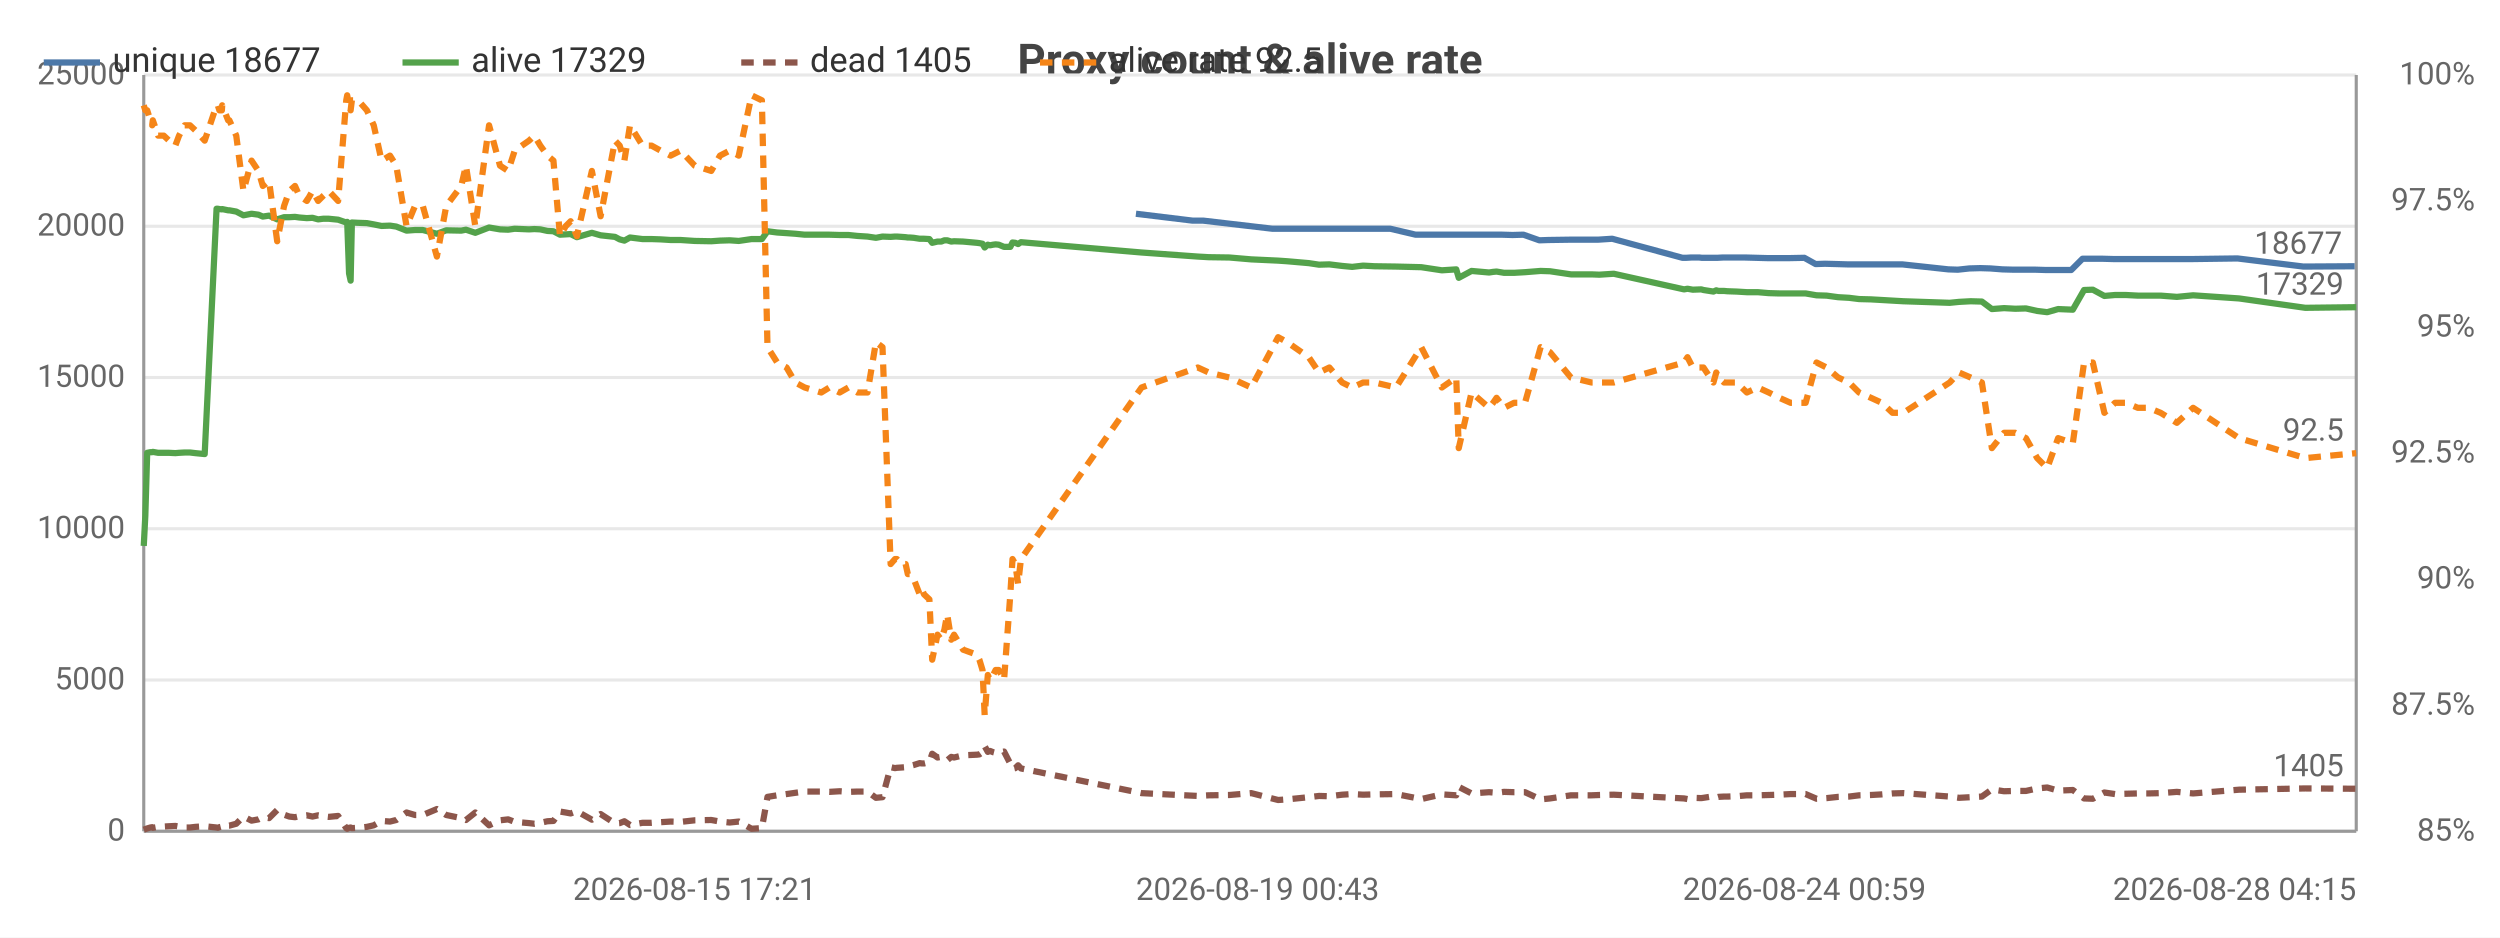
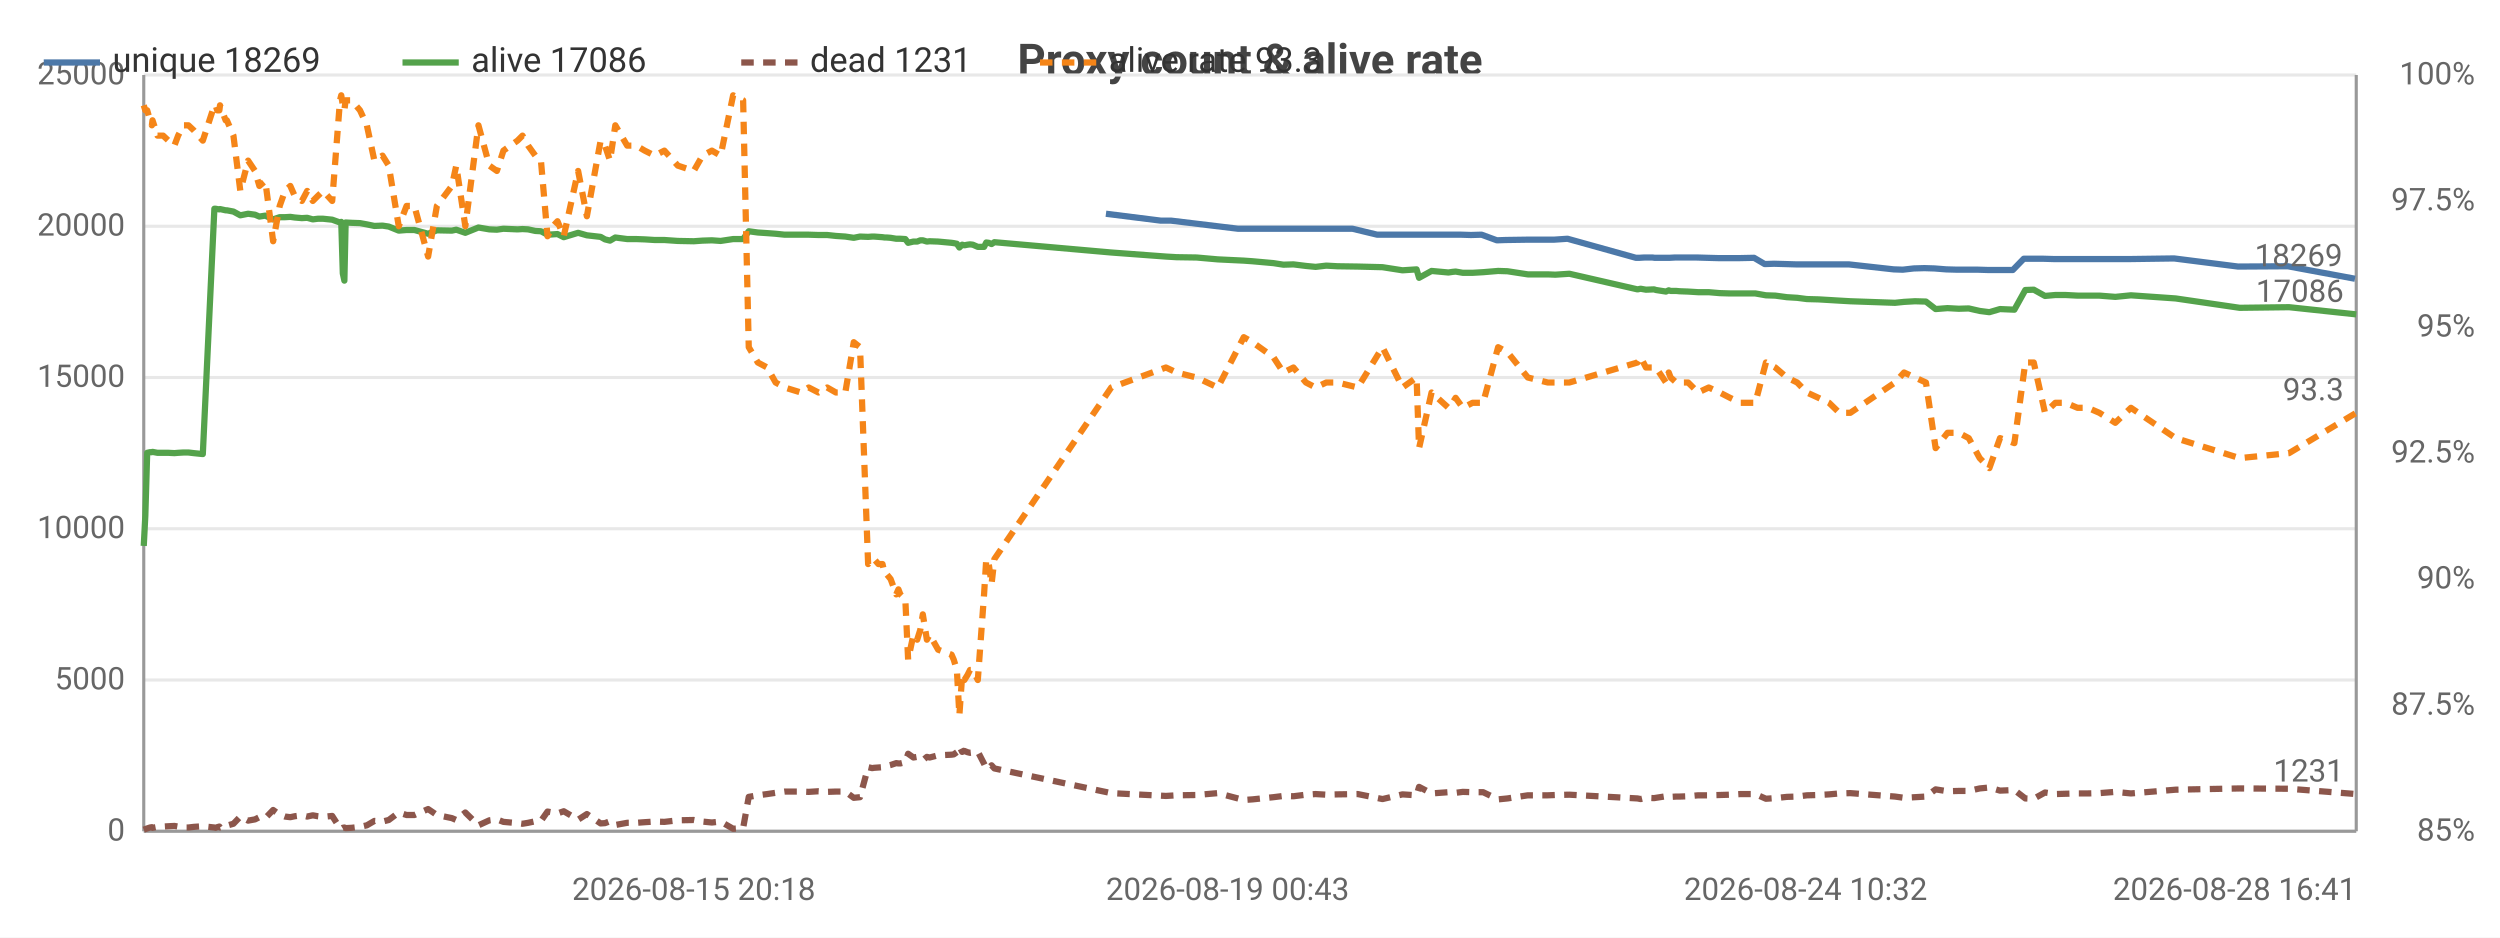
<svg xmlns="http://www.w3.org/2000/svg" width="800" height="300" viewBox="0 0 800 300">
  <rect width="800" height="300" fill="#ffffff" />
  <style>text{font-family:system-ui,-apple-system,'Segoe UI',Roboto,sans-serif}.g{stroke:#e8e8e8;stroke-width:1}.a{stroke:#999;stroke-width:1}.t{font-size:10px;fill:#666}.m{font-size:10px;text-anchor:middle;fill:#666}.e{font-size:10px;text-anchor:end;fill:#666}.l{font-size:11px;fill:#333}.tt{font-size:14px;font-weight:600;text-anchor:middle;fill:#444}.em{font-size:13px;text-anchor:middle;fill:#999}</style>
  <text class="tt" x="400.0" y="24">Proxy count &amp; alive rate</text>
  <line class="g" x1="46" y1="266" x2="754" y2="266" />
  <text class="e" x="40" y="269">0</text>
  <line class="g" x1="46" y1="217.6" x2="754" y2="217.6" />
  <text class="e" x="40" y="220.6">5000</text>
  <line class="g" x1="46" y1="169.2" x2="754" y2="169.2" />
  <text class="e" x="40" y="172.2">10000</text>
  <line class="g" x1="46" y1="120.8" x2="754" y2="120.8" />
  <text class="e" x="40" y="123.8">15000</text>
  <line class="g" x1="46" y1="72.4" x2="754" y2="72.4" />
  <text class="e" x="40" y="75.4">20000</text>
  <line class="g" x1="46" y1="24" x2="754" y2="24" />
  <text class="e" x="40" y="27">25000</text>
  <text class="e" x="792" y="269">85%</text>
  <text class="e" x="792" y="228.7">87.5%</text>
  <text class="e" x="792" y="188.3">90%</text>
  <text class="e" x="792" y="148">92.5%</text>
  <text class="e" x="792" y="107.7">95%</text>
  <text class="e" x="792" y="67.3">97.5%</text>
  <text class="e" x="792" y="27">100%</text>
  <line class="a" x1="754" y1="24" x2="754" y2="266" />
  <line class="a" x1="46" y1="24" x2="46" y2="266" />
  <line class="a" x1="46" y1="266" x2="754" y2="266" />
-   <polyline fill="none" stroke="#4c78a8" stroke-width="2" stroke-linejoin="round" points="363.5,68.4 381.6,70.6 385.0,70.6 407.2,73.2 410.2,73.2 417.0,73.2 420.3,73.2 423.6,73.2 427.8,73.2 430.9,73.2 434.4,73.2 438.1,73.2 444.9,73.2 453.0,75.1 460.8,75.1 465.6,75.1 466.3,75.1 470.4,75.1 476.0,75.1 477.3,75.1 478.3,75.1 480.7,75.1 484.0,75.2 487.5,75.1 492.6,76.9 495.5,76.8 502.2,76.7 508.8,76.7 511.3,76.7 515.9,76.4 538.4,82.5 539.5,82.5 541.2,82.4 543.8,82.4 544.6,82.5 547.9,82.5 548.7,82.5 549.5,82.5 551.3,82.4 552.3,82.4 555.2,82.4 558.4,82.4 562.0,82.5 565.6,82.6 569.0,82.6 572.6,82.6 577.4,82.5 581.0,84.5 584.0,84.4 587.7,84.5 591.1,84.6 594.4,84.6 598.2,84.6 601.7,84.6 605.1,84.6 608.7,84.6 623.5,86.2 626.5,86.3 630.2,85.9 633.7,85.8 636.9,85.9 640.8,86.2 644.4,86.3 647.7,86.3 651.4,86.3 654.6,86.4 658.1,86.4 662.8,86.4 666.4,82.8 669.2,82.8 672.9,82.8 676.4,82.9 679.7,82.9 683.6,82.9 687.1,82.9 690.8,82.9 696.1,82.9 701.4,82.9 716.0,82.7 737.1,85.3 753.5,85.2" />
-   <text class="t" x="749.5" y="81.2" text-anchor="end" fill="#4c78a8">18677</text>
-   <polyline fill="none" stroke="#54a24b" stroke-width="2" stroke-linejoin="round" points="46,174.7 46.5,165.1 47.1,144.9 48.1,144.7 48.7,144.7 48.9,144.6 50.6,144.9 52.4,144.9 54.1,144.9 56.1,145.0 57.3,144.9 59.1,144.8 60.8,144.8 62.5,145.0 65.5,145.3 69.3,66.8 69.7,66.8 70.2,66.9 71.0,67.0 71.1,66.9 73.0,67.3 73.4,67.3 75.6,67.7 77.9,68.9 80.5,68.4 82.7,68.7 84.1,69.3 86.1,69.0 88.7,70.2 90.9,69.5 92.6,69.5 94.4,69.4 95.8,69.6 98.2,69.8 100.0,69.7 101.8,70.2 103.4,70.0 105.2,70.0 108.2,70.3 110.8,71.2 111.1,71.0 111.7,87.5 112.2,89.8 112.6,71.2 114.6,71.3 117.4,71.4 119.6,71.8 122.1,72.3 124.8,72.2 126.8,72.5 130.1,73.8 132.8,73.6 135.3,73.6 139.8,74.8 142.8,73.7 147.6,73.8 149.1,73.5 152.1,74.5 156.5,72.8 160.0,73.4 162.6,73.5 164.7,73.2 169.3,73.4 171.0,73.3 172.9,73.4 175.2,73.9 177.1,74.0 179.2,75.1 181.0,75.0 182.6,74.9 184.6,75.9 189.4,74.5 192.2,75.3 196.8,75.8 198.3,76.6 199.8,77.0 201.6,76.0 205.6,76.5 208.5,76.5 211.4,76.6 214.6,76.8 217.8,76.8 222.3,77.1 227.6,77.2 230.4,77.0 233.5,76.9 236.4,77.1 240.5,76.5 243.8,76.5 245.6,74.0 248.7,74.4 251.7,74.6 254.5,74.8 257.5,75.1 262.8,75.1 265.4,75.1 268.7,75.2 271.5,75.2 274.4,75.5 277.6,75.7 280.3,76.1 282.4,75.7 285.0,75.8 286.4,75.7 287.0,75.7 288.5,75.8 289.8,75.9 290.5,76.0 291.1,76.0 292.4,76.1 294.3,76.4 295.0,76.4 295.7,76.4 297.4,76.5 298.3,77.7 300.0,77.3 301.2,77.3 302.2,76.9 303.1,76.9 304.4,77.3 305.3,77.2 308.2,77.3 312.6,77.7 313.4,77.8 314.4,78.0 315.1,79.2 316.1,78.3 316.8,78.5 317.8,78.3 318.6,78.2 319.6,78.3 321.3,79.0 323.3,79.0 324.0,77.6 324.9,77.7 325.8,78.1 326.7,77.5 365.3,80.8 383.3,82.1 386.8,82.3 393.4,82.4 400.4,83.0 409.0,83.4 411.9,83.6 418.8,84.2 422.1,84.7 425.4,84.6 429.5,85.1 432.7,85.4 436.2,85.0 439.9,85.2 446.7,85.3 454.8,85.5 461.4,86.5 466.0,86.2 466.8,88.9 470.9,86.7 476.5,87.2 477.8,87.0 478.9,86.9 481.3,87.3 484.5,87.3 488.0,87.1 493.0,86.7 496.0,86.8 502.7,87.8 509.3,87.8 511.8,87.9 516.4,87.6 538.9,92.6 540.0,92.4 541.7,92.7 544.4,92.6 545.1,92.8 548.3,93.3 549.2,92.9 549.9,93.1 551.7,93.1 552.8,93.2 555.7,93.3 559.0,93.5 562.5,93.5 566.0,93.8 569.4,93.9 573.0,93.9 577.8,93.9 581.3,94.5 584.5,94.6 588.2,95.1 591.7,95.3 594.9,95.7 598.7,95.8 602.2,96.0 605.6,96.2 609.1,96.4 623.9,96.9 626.9,96.6 630.6,96.4 634.2,96.5 637.4,98.9 641.3,98.6 644.9,98.8 648.3,98.7 651.9,99.5 655.1,99.9 658.6,98.9 663.3,99.1 666.9,92.8 669.7,92.7 673.4,94.7 676.8,94.4 680.3,94.4 684.1,94.6 687.5,94.6 691.4,94.6 696.6,95.0 701.8,94.5 716.5,95.5 737.7,98.5 754,98.3" />
-   <text class="t" x="750" y="94.3" text-anchor="end" fill="#54a24b">17329</text>
-   <polyline fill="none" stroke="#8c564b" stroke-width="2" stroke-dasharray="4,3" stroke-linejoin="round" points="46,265.5 46.5,265.3 47.1,265.1 48.1,264.8 48.7,264.7 48.9,264.9 50.6,264.6 52.4,264.5 54.1,264.4 56.1,264.3 57.3,264.5 59.1,264.8 60.8,264.8 62.5,264.6 65.5,264.4 69.3,264.8 69.7,264.9 70.2,264.7 71.0,264.5 71.1,264.8 73.0,264.2 73.4,264.2 75.6,263.6 77.9,261.3 80.5,262.6 82.7,262.2 84.1,261.5 86.1,261.8 88.7,259.2 90.9,260.7 92.6,261.3 94.4,261.5 95.8,261.2 98.2,260.9 100.0,261.3 101.8,260.9 103.4,261.2 105.2,261.4 108.2,261.1 110.8,265.0 111.1,265.2 111.7,264.9 112.2,264.8 112.6,265.0 114.6,264.9 117.4,264.6 119.6,264.1 122.1,262.7 124.8,262.9 126.8,262.4 130.1,260.0 132.8,260.8 135.3,260.8 139.8,258.9 142.8,260.8 147.6,261.8 149.1,262.4 152.1,260.0 156.5,264.1 160.0,262.5 162.6,262.2 164.7,263.0 169.3,263.4 171.0,263.6 172.9,263.3 175.2,262.8 177.1,262.7 179.2,259.7 181.0,260.0 182.6,260.3 184.6,259.6 189.4,262.3 192.2,260.5 196.8,263.5 198.3,263.4 199.8,262.8 201.6,264.0 205.6,263.3 208.5,263.3 211.4,263.1 214.6,262.9 217.8,263.0 222.3,262.5 227.6,262.4 230.4,262.9 233.5,263.2 236.4,262.9 240.5,265.2 243.8,265.0 245.6,255.0 248.7,254.5 251.7,254.1 254.5,253.7 257.5,253.3 262.8,253.3 265.4,253.4 268.7,253.2 271.5,253.4 274.4,253.3 277.6,253.3 280.3,255.3 282.4,255.1 285.0,245.5 286.4,245.8 287.0,245.7 288.5,245.6 289.8,245.5 290.5,245.1 291.1,245.1 292.4,244.8 294.3,244.2 295.0,244.3 295.7,244.3 297.4,243.9 298.3,241.2 300.0,242.4 301.2,242.2 302.2,242.7 303.1,243.3 304.4,242.2 305.3,242.4 308.2,241.7 312.6,241.5 313.4,241.4 314.4,240.7 315.1,238.8 316.1,240.6 316.8,240.3 317.8,240.7 318.6,240.9 319.6,240.8 321.3,240.5 323.3,244.4 324.0,246.0 324.9,245.8 325.8,244.9 326.7,245.9 365.3,253.8 383.3,254.7 386.8,254.5 393.4,254.4 400.4,253.8 409.0,256.0 411.9,255.8 418.8,255.1 422.1,254.7 425.4,254.8 429.5,254.3 432.7,254.1 436.2,254.3 439.9,254.2 446.7,254.1 454.8,255.7 461.4,254.2 466.0,254.5 466.8,251.8 470.9,253.9 476.5,253.5 477.8,253.6 478.9,253.7 481.3,253.4 484.5,253.5 488.0,253.5 493.0,255.8 496.0,255.5 502.7,254.5 509.3,254.5 511.8,254.4 516.4,254.3 538.9,255.5 540.0,255.7 541.7,255.3 544.4,255.4 545.1,255.3 548.3,254.8 549.2,255.2 549.9,255.0 551.7,254.9 552.8,254.9 555.7,254.8 559.0,254.5 562.5,254.5 566.0,254.4 569.4,254.3 573.0,254.1 577.8,254.1 581.3,255.6 584.5,255.4 588.2,255.0 591.7,254.9 594.9,254.5 598.7,254.4 602.2,254.2 605.6,253.9 609.1,253.8 623.9,254.9 626.9,255.3 630.6,255.1 634.2,254.9 637.4,252.6 641.3,253.2 644.9,253.1 648.3,253.1 651.9,252.3 655.1,252.0 658.6,253.0 663.3,252.8 666.9,255.5 669.7,255.6 673.4,253.6 676.8,254.1 680.3,254.0 684.1,253.9 687.5,253.9 691.4,253.8 696.6,253.4 701.8,253.9 716.5,252.7 737.7,252.3 754,252.4" />
-   <text class="t" x="750" y="248.4" text-anchor="end" fill="#8c564b">1405</text>
-   <polyline fill="none" stroke="#f58518" stroke-width="2" stroke-dasharray="4,3" stroke-linejoin="round" points="46,33.7 46.5,35.3 47.1,35.3 48.1,38.5 48.7,40.1 48.9,38.5 50.6,43.4 52.4,43.4 54.1,45.0 56.1,46.6 57.3,43.4 59.1,40.1 60.8,40.1 62.5,41.7 65.5,45.0 69.3,33.7 69.7,33.7 70.2,35.3 71.0,35.3 71.1,33.7 73.0,38.5 73.4,38.5 75.6,43.4 77.9,61.1 80.5,51.4 82.7,54.7 84.1,59.5 86.1,57.9 88.7,77.2 90.9,65.9 92.6,61.1 94.4,59.5 95.8,62.7 98.2,64.3 100.0,61.1 101.8,64.3 103.4,62.7 105.2,61.1 108.2,64.3 110.8,32.1 111.1,30.5 111.7,33.7 112.2,35.3 112.6,32.1 114.6,32.1 117.4,35.3 119.6,40.1 122.1,51.4 124.8,49.8 126.8,53.0 130.1,72.4 132.8,65.9 135.3,65.9 139.8,82.1 142.8,65.9 147.6,59.5 149.1,53.0 152.1,72.4 156.5,40.1 160.0,53.0 162.6,54.7 164.7,48.2 169.3,45.0 171.0,43.4 172.9,46.6 175.2,49.8 177.1,51.4 179.2,75.6 181.0,72.4 182.6,70.8 184.6,75.6 189.4,54.7 192.2,69.2 196.8,45.0 198.3,46.6 199.8,51.4 201.6,40.1 205.6,46.6 208.5,46.6 211.4,48.2 214.6,49.8 217.8,48.2 222.3,53.0 227.6,54.7 230.4,49.8 233.5,48.2 236.4,49.8 240.5,30.5 243.8,32.1 245.6,111.1 248.7,116.0 251.7,117.6 254.5,122.4 257.5,124.0 262.8,125.6 265.4,124.0 268.7,125.6 271.5,124.0 274.4,125.6 277.6,125.6 280.3,109.5 282.4,111.1 285.0,180.5 286.4,178.9 287.0,178.9 288.5,180.5 289.8,180.5 290.5,183.7 291.1,183.7 292.4,185.3 294.3,190.2 295.0,188.6 295.7,190.2 297.4,191.8 298.3,211.1 300.0,203.1 301.2,204.7 302.2,201.5 303.1,196.6 304.4,204.7 305.3,203.1 308.2,207.9 312.6,209.5 313.4,211.1 314.4,214.4 315.1,228.9 316.1,216.0 316.8,217.6 317.8,216.0 318.6,214.4 319.6,214.4 321.3,217.6 323.3,190.2 324.0,178.9 324.9,180.5 325.8,186.9 326.7,178.9 365.3,124.0 383.3,117.6 386.8,119.2 393.4,120.8 400.4,124.0 409.0,107.9 411.9,109.5 418.8,114.3 422.1,119.2 425.4,117.6 429.5,122.4 432.7,124.0 436.2,122.4 439.9,122.4 446.7,124.0 454.8,111.1 461.4,124.0 466.0,120.8 466.8,143.4 470.9,125.6 476.5,130.5 477.8,128.9 478.9,127.3 481.3,130.5 484.5,128.9 488.0,128.9 493.0,111.1 496.0,112.7 502.7,120.8 509.3,122.4 511.8,122.4 516.4,122.4 538.9,116.0 540.0,114.3 541.7,117.6 544.4,117.6 545.1,117.6 548.3,122.4 549.2,119.2 549.9,120.8 551.7,122.4 552.8,122.4 555.7,122.4 559.0,125.6 562.5,124.0 566.0,125.6 569.4,127.3 573.0,128.9 577.8,128.9 581.3,116.0 584.5,117.6 588.2,120.8 591.7,122.4 594.9,125.6 598.7,127.3 602.2,128.9 605.6,132.1 609.1,132.1 623.9,122.4 626.9,119.2 630.6,120.8 634.2,122.4 637.4,143.4 641.3,138.5 644.9,138.5 648.3,140.2 651.9,146.6 655.1,149.8 658.6,140.2 663.3,141.8 666.9,116.0 669.7,116.0 673.4,132.1 676.8,128.9 680.3,128.9 684.1,130.5 687.5,130.5 691.4,132.1 696.6,135.3 701.8,130.5 716.5,140.2 737.7,146.6 754,145" />
-   <text class="t" x="750" y="141" text-anchor="end" fill="#f58518">92.5</text>
-   <text class="m" x="222.3" y="288">2026-08-15 17:21</text>
-   <text class="t" x="363.5" y="288">2026-08-19 00:43</text>
-   <text class="m" x="577.4" y="288">2026-08-24 00:59</text>
-   <text class="e" x="754" y="288">2026-08-28 04:15</text>
+   <polyline fill="none" stroke="#4c78a8" stroke-width="2" stroke-linejoin="round" points="353.9,68.4 371.4,70.6 374.7,70.6 396.2,73.2 399.1,73.2 405.7,73.2 409.0,73.2 412.2,73.2 416.2,73.2 419.2,73.2 422.7,73.2 426.2,73.2 432.8,73.2 440.7,75.1 448.2,75.1 452.8,75.1 453.6,75.1 457.5,75.1 462.9,75.1 464.2,75.1 465.2,75.1 467.6,75.1 470.7,75.2 474.1,75.1 479.0,76.9 481.8,76.8 488.4,76.7 494.8,76.7 497.2,76.7 501.6,76.4 523.5,82.5 524.5,82.5 526.2,82.4 528.8,82.4 529.5,82.5 532.7,82.5 533.5,82.5 534.2,82.5 536.0,82.4 537.0,82.4 539.8,82.4 542.9,82.4 546.3,82.5 549.9,82.6 553.2,82.6 556.6,82.6 561.3,82.5 564.7,84.5 567.7,84.4 571.3,84.5 574.6,84.6 577.8,84.6 581.4,84.6 584.8,84.6 588.1,84.6 591.6,84.6 606.0,86.2 608.9,86.3 612.4,85.9 615.8,85.8 619.0,85.9 622.8,86.2 626.3,86.3 629.5,86.3 633.0,86.3 636.2,86.4 639.6,86.4 644.1,86.4 647.6,82.8 650.3,82.8 653.9,82.8 657.3,82.9 660.5,82.9 664.3,82.9 667.7,82.9 671.3,82.9 676.4,82.9 681.5,82.9 695.7,82.7 716.2,85.3 732.1,85.2 753.6,89.2" />
+   <text class="t" x="749.6" y="85.2" text-anchor="end" fill="#4c78a8">18269</text>
+   <polyline fill="none" stroke="#54a24b" stroke-width="2" stroke-linejoin="round" points="46,174.7 46.5,165.1 47.1,144.9 48.0,144.7 48.6,144.7 48.8,144.6 50.4,144.9 52.2,144.9 53.9,144.9 55.8,145.0 57.0,144.9 58.7,144.8 60.3,144.8 62.0,145.0 64.9,145.3 68.6,66.8 69.0,66.8 69.5,66.9 70.2,67.0 70.4,66.9 72.2,67.3 72.6,67.3 74.7,67.7 76.9,68.9 79.4,68.4 81.6,68.7 83.0,69.3 84.9,69.0 87.4,70.2 89.5,69.5 91.2,69.5 92.9,69.4 94.3,69.6 96.6,69.8 98.3,69.7 100.1,70.2 101.7,70.0 103.4,70.0 106.3,70.3 108.8,71.2 109.2,71.0 109.7,87.5 110.2,89.8 110.6,71.2 112.5,71.3 115.2,71.4 117.4,71.8 119.8,72.3 122.4,72.2 124.4,72.5 127.6,73.8 130.1,73.6 132.6,73.6 137.0,74.8 139.8,73.7 144.6,73.8 146.0,73.5 148.9,74.5 153.1,72.8 156.6,73.4 159.0,73.5 161.1,73.2 165.6,73.4 167.2,73.3 169.0,73.4 171.3,73.9 173.1,74.0 175.2,75.1 176.9,75.0 178.4,74.9 180.4,75.9 185.0,74.5 187.8,75.3 192.2,75.8 193.6,76.6 195.2,77.0 196.9,76.0 200.7,76.5 203.6,76.5 206.3,76.6 209.5,76.8 212.6,76.8 216.9,77.1 222.0,77.2 224.8,77.0 227.8,76.9 230.6,77.1 234.6,76.5 237.8,76.5 239.6,74.0 242.5,74.4 245.5,74.6 248.2,74.8 251.1,75.1 256.3,75.1 258.8,75.1 261.9,75.2 264.7,75.2 267.5,75.5 270.5,75.7 273.2,76.1 275.2,75.7 277.8,75.8 279.1,75.7 279.7,75.7 281.1,75.8 282.4,75.9 283.1,76.0 283.7,76.0 285.0,76.1 286.8,76.4 287.5,76.4 288.1,76.4 289.7,76.5 290.6,77.7 292.3,77.3 293.5,77.3 294.5,76.9 295.3,76.9 296.6,77.3 297.5,77.2 300.2,77.3 304.5,77.7 305.2,77.8 306.2,78.0 307.0,79.2 307.9,78.3 308.6,78.5 309.6,78.3 310.4,78.2 311.3,78.3 312.9,79.0 314.9,79.0 315.6,77.6 316.4,77.7 317.3,78.1 318.2,77.5 355.6,80.8 373.1,82.1 376.5,82.3 382.9,82.4 389.7,83.0 398.0,83.4 400.8,83.6 407.5,84.2 410.7,84.7 413.9,84.6 417.9,85.1 421.0,85.4 424.4,85.0 428.0,85.2 434.5,85.3 442.4,85.5 448.8,86.5 453.3,86.2 454.1,88.9 458.1,86.7 463.5,87.2 464.8,87.0 465.8,86.9 468.1,87.3 471.2,87.3 474.6,87.1 479.4,86.7 482.4,86.8 488.9,87.8 495.3,87.8 497.7,87.9 502.2,87.6 524.0,92.6 525.0,92.4 526.7,92.7 529.3,92.6 529.9,92.8 533.1,93.3 534.0,92.9 534.6,93.1 536.4,93.1 537.5,93.2 540.2,93.3 543.4,93.5 546.8,93.5 550.3,93.8 553.6,93.9 557.0,93.9 561.7,93.9 565.1,94.5 568.1,94.6 571.8,95.1 575.1,95.3 578.2,95.7 581.9,95.8 585.3,96.0 588.6,96.2 592.1,96.4 606.4,96.9 609.3,96.6 612.8,96.4 616.3,96.5 619.4,98.9 623.2,98.6 626.8,98.8 630.0,98.7 633.5,99.5 636.6,99.9 640.0,98.9 644.6,99.1 648.1,92.8 650.8,92.7 654.4,94.7 657.7,94.4 661.0,94.4 664.8,94.6 668.1,94.6 671.8,94.6 676.9,95.0 681.9,94.5 696.2,95.5 716.7,98.5 732.5,98.3 754,100.6" />
+   <text class="t" x="750" y="96.6" text-anchor="end" fill="#54a24b">17086</text>
+   <polyline fill="none" stroke="#8c564b" stroke-width="2" stroke-dasharray="4,3" stroke-linejoin="round" points="46,265.5 46.5,265.3 47.1,265.1 48.0,264.8 48.6,264.7 48.8,264.9 50.4,264.6 52.2,264.5 53.9,264.4 55.8,264.3 57.0,264.5 58.7,264.8 60.3,264.8 62.0,264.6 64.9,264.4 68.6,264.8 69.0,264.9 69.5,264.7 70.2,264.5 70.4,264.8 72.2,264.2 72.6,264.2 74.7,263.6 76.9,261.3 79.4,262.6 81.6,262.2 83.0,261.5 84.9,261.8 87.4,259.2 89.5,260.7 91.2,261.3 92.9,261.5 94.3,261.2 96.6,260.9 98.3,261.3 100.1,260.9 101.7,261.2 103.4,261.4 106.3,261.1 108.8,265.0 109.2,265.2 109.7,264.9 110.2,264.8 110.6,265.0 112.5,264.9 115.2,264.6 117.4,264.1 119.8,262.7 122.4,262.9 124.4,262.4 127.6,260.0 130.1,260.8 132.6,260.8 137.0,258.9 139.8,260.8 144.6,261.8 146.0,262.4 148.9,260.0 153.1,264.1 156.6,262.5 159.0,262.2 161.1,263.0 165.6,263.4 167.2,263.6 169.0,263.3 171.3,262.8 173.1,262.7 175.2,259.7 176.9,260.0 178.4,260.3 180.4,259.6 185.0,262.3 187.8,260.5 192.2,263.5 193.6,263.4 195.2,262.8 196.9,264.0 200.7,263.3 203.6,263.3 206.3,263.1 209.5,262.9 212.6,263.0 216.9,262.5 222.0,262.4 224.8,262.9 227.8,263.2 230.6,262.9 234.6,265.2 237.8,265.0 239.6,255.0 242.5,254.5 245.5,254.1 248.2,253.7 251.1,253.3 256.3,253.3 258.8,253.4 261.9,253.2 264.7,253.4 267.5,253.3 270.5,253.3 273.2,255.3 275.2,255.1 277.8,245.5 279.1,245.8 279.7,245.7 281.1,245.6 282.4,245.5 283.1,245.1 283.7,245.1 285.0,244.8 286.8,244.2 287.5,244.3 288.1,244.3 289.7,243.9 290.6,241.2 292.3,242.4 293.5,242.2 294.5,242.7 295.3,243.3 296.6,242.2 297.5,242.4 300.2,241.7 304.5,241.5 305.2,241.4 306.2,240.7 307.0,238.8 307.9,240.6 308.6,240.3 309.6,240.7 310.4,240.9 311.3,240.8 312.9,240.5 314.9,244.4 315.6,246.0 316.4,245.8 317.3,244.9 318.2,245.9 355.6,253.8 373.1,254.7 376.5,254.5 382.9,254.4 389.7,253.8 398.0,256.0 400.8,255.8 407.5,255.1 410.7,254.7 413.9,254.8 417.9,254.3 421.0,254.1 424.4,254.3 428.0,254.2 434.5,254.1 442.4,255.7 448.8,254.2 453.3,254.5 454.1,251.8 458.1,253.9 463.5,253.5 464.8,253.6 465.8,253.7 468.1,253.4 471.2,253.5 474.6,253.5 479.4,255.8 482.4,255.5 488.9,254.5 495.3,254.5 497.7,254.4 502.2,254.3 524.0,255.5 525.0,255.7 526.7,255.3 529.3,255.4 529.9,255.3 533.1,254.8 534.0,255.2 534.6,255.0 536.4,254.9 537.5,254.9 540.2,254.8 543.4,254.5 546.8,254.5 550.3,254.4 553.6,254.3 557.0,254.1 561.7,254.1 565.1,255.6 568.1,255.4 571.8,255.0 575.1,254.9 578.2,254.5 581.9,254.4 585.3,254.2 588.6,253.9 592.1,253.8 606.4,254.9 609.3,255.3 612.8,255.1 616.3,254.9 619.4,252.6 623.2,253.2 626.8,253.1 630.0,253.1 633.5,252.3 636.6,252.0 640.0,253.0 644.6,252.8 648.1,255.5 650.8,255.6 654.4,253.6 657.7,254.1 661.0,254.0 664.8,253.9 668.1,253.9 671.8,253.8 676.9,253.4 681.9,253.9 696.2,252.7 716.7,252.3 732.5,252.4 754,254.1" />
+   <text class="t" x="750" y="250.1" text-anchor="end" fill="#8c564b">1231</text>
+   <polyline fill="none" stroke="#f58518" stroke-width="2" stroke-dasharray="4,3" stroke-linejoin="round" points="46,33.7 46.5,35.3 47.1,35.3 48.0,38.5 48.6,40.1 48.8,38.5 50.4,43.4 52.2,43.4 53.9,45.0 55.8,46.6 57.0,43.4 58.7,40.1 60.3,40.1 62.0,41.7 64.9,45.0 68.6,33.7 69.0,33.7 69.5,35.3 70.2,35.3 70.4,33.7 72.2,38.5 72.6,38.5 74.7,43.4 76.9,61.1 79.4,51.4 81.6,54.7 83.0,59.5 84.9,57.9 87.4,77.2 89.5,65.9 91.2,61.1 92.9,59.5 94.3,62.7 96.6,64.3 98.3,61.1 100.1,64.3 101.7,62.7 103.4,61.1 106.3,64.3 108.8,32.1 109.2,30.5 109.7,33.7 110.2,35.3 110.6,32.1 112.5,32.1 115.2,35.3 117.4,40.1 119.8,51.4 122.4,49.8 124.4,53.0 127.6,72.4 130.1,65.9 132.6,65.9 137.0,82.1 139.8,65.9 144.6,59.5 146.0,53.0 148.9,72.4 153.1,40.1 156.6,53.0 159.0,54.7 161.1,48.2 165.6,45.0 167.2,43.4 169.0,46.6 171.3,49.8 173.1,51.4 175.2,75.6 176.9,72.4 178.4,70.8 180.4,75.6 185.0,54.7 187.8,69.2 192.2,45.0 193.6,46.6 195.2,51.4 196.9,40.1 200.7,46.6 203.6,46.6 206.3,48.2 209.5,49.8 212.6,48.2 216.9,53.0 222.0,54.7 224.8,49.8 227.8,48.2 230.6,49.8 234.6,30.5 237.8,32.1 239.6,111.1 242.5,116.0 245.5,117.6 248.2,122.4 251.1,124.0 256.3,125.6 258.8,124.0 261.9,125.6 264.7,124.0 267.5,125.6 270.5,125.6 273.2,109.5 275.2,111.1 277.8,180.5 279.1,178.9 279.7,178.9 281.1,180.5 282.4,180.5 283.1,183.7 283.7,183.7 285.0,185.3 286.8,190.2 287.5,188.6 288.1,190.2 289.7,191.8 290.6,211.1 292.3,203.1 293.5,204.7 294.5,201.5 295.3,196.6 296.6,204.7 297.5,203.1 300.2,207.9 304.5,209.5 305.2,211.1 306.2,214.4 307.0,228.9 307.9,216.0 308.6,217.6 309.6,216.0 310.4,214.4 311.3,214.4 312.9,217.6 314.9,190.2 315.6,178.9 316.4,180.5 317.3,186.9 318.2,178.9 355.6,124.0 373.1,117.6 376.5,119.2 382.9,120.8 389.7,124.0 398.0,107.9 400.8,109.5 407.5,114.3 410.7,119.2 413.9,117.6 417.9,122.4 421.0,124.0 424.4,122.4 428.0,122.4 434.5,124.0 442.4,111.1 448.8,124.0 453.3,120.8 454.1,143.4 458.1,125.6 463.5,130.5 464.8,128.9 465.8,127.3 468.1,130.5 471.2,128.9 474.6,128.9 479.4,111.1 482.4,112.7 488.9,120.8 495.3,122.4 497.7,122.4 502.2,122.4 524.0,116.0 525.0,114.3 526.7,117.6 529.3,117.6 529.9,117.6 533.1,122.4 534.0,119.2 534.6,120.8 536.4,122.4 537.5,122.4 540.2,122.4 543.4,125.6 546.8,124.0 550.3,125.6 553.6,127.3 557.0,128.9 561.7,128.9 565.1,116.0 568.1,117.6 571.8,120.8 575.1,122.4 578.2,125.6 581.9,127.3 585.3,128.9 588.6,132.1 592.1,132.1 606.4,122.4 609.3,119.2 612.8,120.8 616.3,122.4 619.4,143.4 623.2,138.5 626.8,138.5 630.0,140.2 633.5,146.6 636.6,149.8 640.0,140.2 644.6,141.8 648.1,116.0 650.8,116.0 654.4,132.1 657.7,128.9 661.0,128.9 664.8,130.5 668.1,130.5 671.8,132.1 676.9,135.3 681.9,130.5 696.2,140.2 716.7,146.6 732.5,145 754,132.1" />
+   <text class="t" x="750" y="128.1" text-anchor="end" fill="#f58518">93.3</text>
+   <text class="m" x="222.0" y="288">2026-08-15 20:18</text>
+   <text class="t" x="353.9" y="288">2026-08-19 00:43</text>
+   <text class="m" x="577.8" y="288">2026-08-24 10:32</text>
+   <text class="e" x="754" y="288">2026-08-28 16:41</text>
  <line x1="14" y1="20" x2="32" y2="20" stroke="#4c78a8" stroke-width="2" />
-   <text class="l" x="36" y="23">unique 18677</text>
+   <text class="l" x="36" y="23">unique 18269</text>
  <line x1="128.8" y1="20" x2="146.8" y2="20" stroke="#54a24b" stroke-width="2" />
-   <text class="l" x="150.8" y="23">alive 17329</text>
+   <text class="l" x="150.8" y="23">alive 17086</text>
  <line x1="237.2" y1="20" x2="255.2" y2="20" stroke="#8c564b" stroke-width="2" stroke-dasharray="4,3" />
-   <text class="l" x="259.2" y="23">dead 1405</text>
+   <text class="l" x="259.2" y="23">dead 1231</text>
  <line x1="332.8" y1="20" x2="350.8" y2="20" stroke="#f58518" stroke-width="2" stroke-dasharray="4,3" />
-   <text class="l" x="354.8" y="23">alive rate 92.5</text>
+   <text class="l" x="354.8" y="23">alive rate 93.3</text>
</svg>
